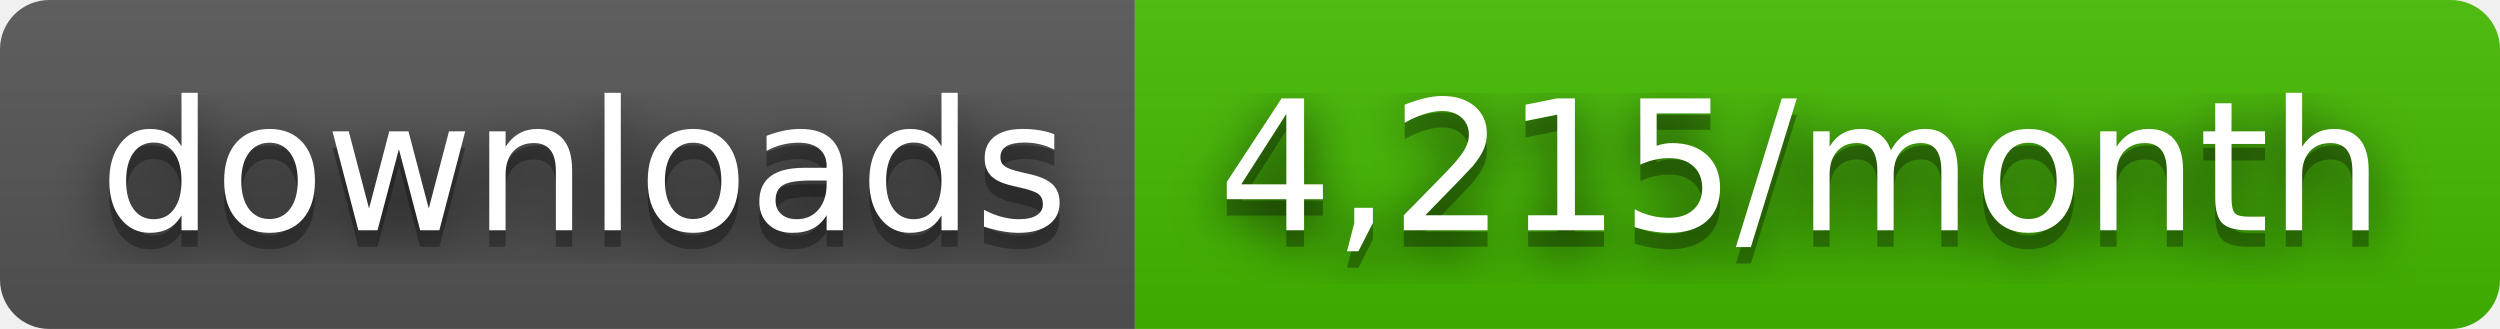
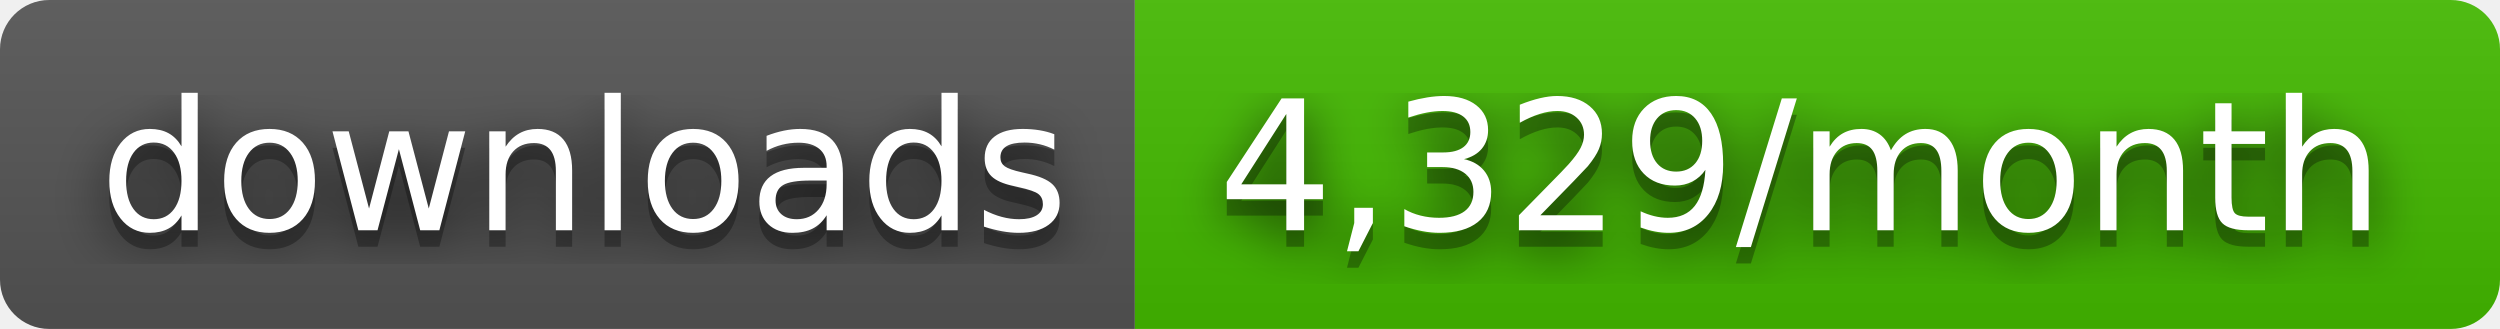
- <svg xmlns="http://www.w3.org/2000/svg" width="152" height="20" role="img" aria-label="downloads: 4,215/month">
+ <svg xmlns="http://www.w3.org/2000/svg" width="152" height="20" role="img" aria-label="downloads: 4,329/month">
  <filter id="blur">
    <feGaussianBlur stdDeviation="16" />
  </filter>
  <linearGradient id="s" x2="0" y2="100%">
    <stop offset="0" stop-color="#bbb" stop-opacity=".1" />
    <stop offset="1" stop-opacity=".1" />
  </linearGradient>
  <clipPath id="r">
    <rect width="152" height="20" rx="3" />
  </clipPath>
  <g clip-path="url(#r)">
    <rect width="69" height="20" fill="#555" />
    <rect x="69" width="83" height="20" fill="#4b0" />
    <rect width="152" height="20" fill="url(#s)" />
  </g>
  <g fill="#fff" text-anchor="middle" font-family="Verdana,Geneva,DejaVu Sans,sans-serif" text-rendering="geometricPrecision" font-size="110">
    <g transform="scale(.1)">
      <g aria-hidden="true" fill="#010101">
        <text x="355" y="150" fill-opacity=".8" filter="url(#blur)" textLength="590">downloads</text>
        <text x="355" y="150" fill-opacity=".3" textLength="590">downloads</text>
      </g>
      <text x="355" y="140" textLength="590">downloads</text>
    </g>
    <g transform="scale(.1)">
      <g aria-hidden="true" fill="#010101">
-         <text x="1095" y="150" fill-opacity=".8" filter="url(#blur)" textLength="730">4,215/month</text>
-         <text x="1095" y="150" fill-opacity=".3" textLength="730">4,215/month</text>
+         <text x="1095" y="150" fill-opacity=".8" filter="url(#blur)" textLength="730">4,329/month</text>
+         <text x="1095" y="150" fill-opacity=".3" textLength="730">4,329/month</text>
      </g>
-       <text x="1095" y="140" textLength="730">4,215/month</text>
+       <text x="1095" y="140" textLength="730">4,329/month</text>
    </g>
  </g>
</svg>
